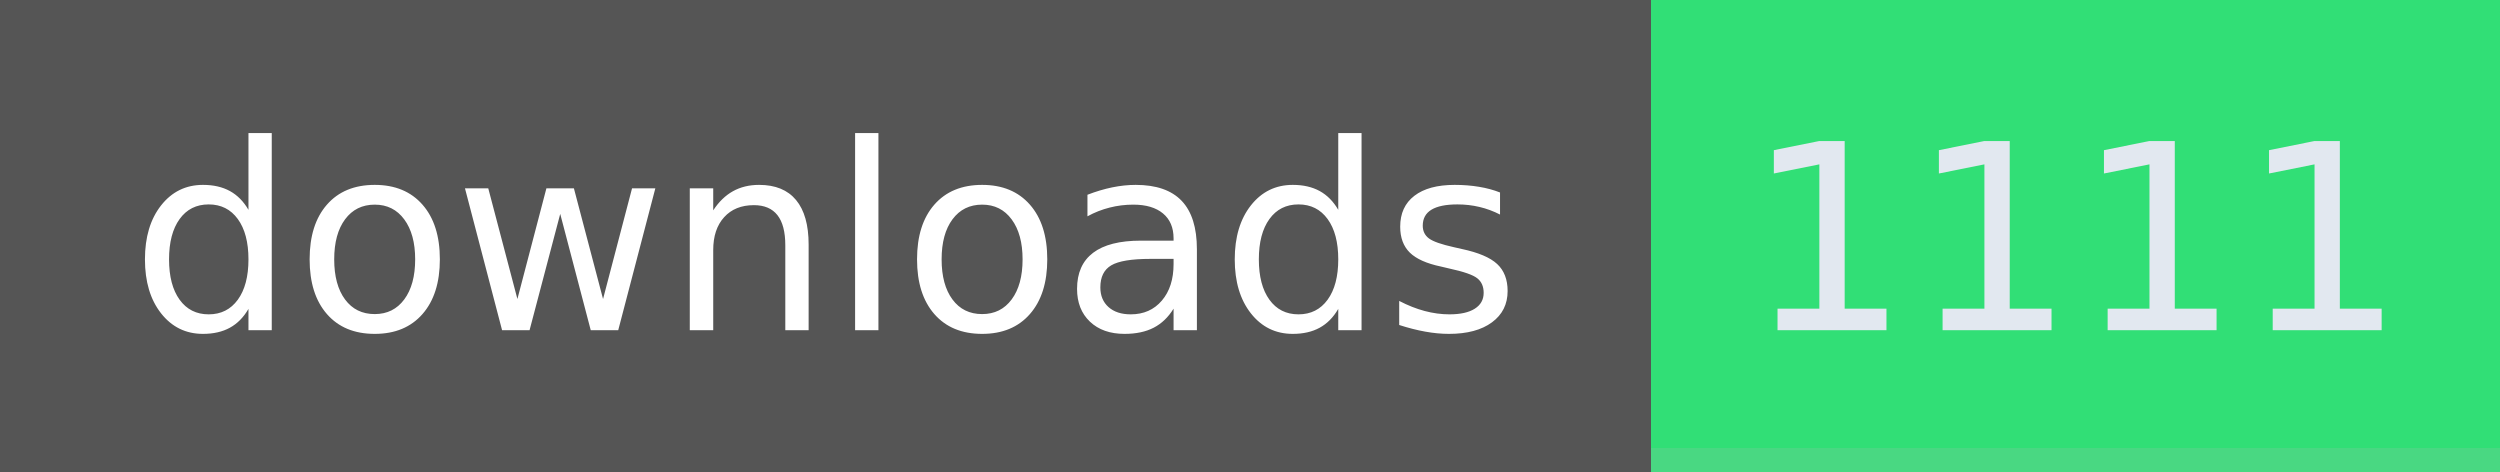
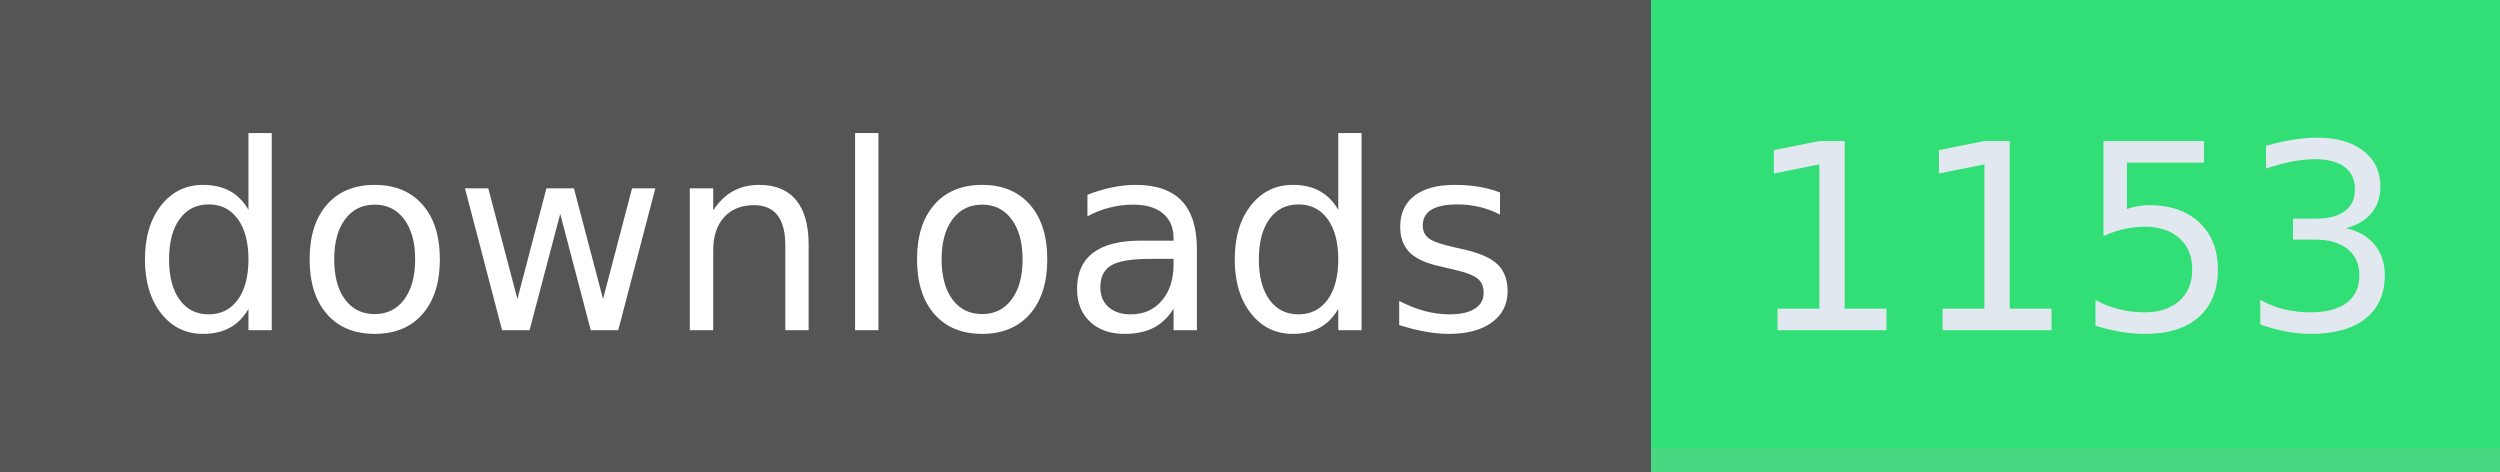
- <svg xmlns="http://www.w3.org/2000/svg" width="106" height="20" role="img" aria-label="downloads: 1111">
+ <svg xmlns="http://www.w3.org/2000/svg" width="106" height="20" role="img" aria-label="downloads: 1153">
  <g shape-rendering="crispEdges">
    <rect width="70" height="20" fill="#555" />
    <rect x="70" width="36" height="20" fill="#31df76" />
    <rect x="70" width="36" y="19" height="1" fill="#bbb" fill-opacity="0.18" />
  </g>
  <g fill="#fff" text-anchor="middle" font-family="Verdana,Geneva,DejaVu Sans,sans-serif" text-rendering="geometricPrecision" font-size="110">
    <text x="350" y="140" textLength="594" transform="scale(.1)">downloads</text>
-     <text x="880" y="140" textLength="264" transform="scale(.1)" fill="#e2e8f0">1111</text>
+     <text x="880" y="140" textLength="264" transform="scale(.1)" fill="#e2e8f0">1153</text>
  </g>
</svg>
